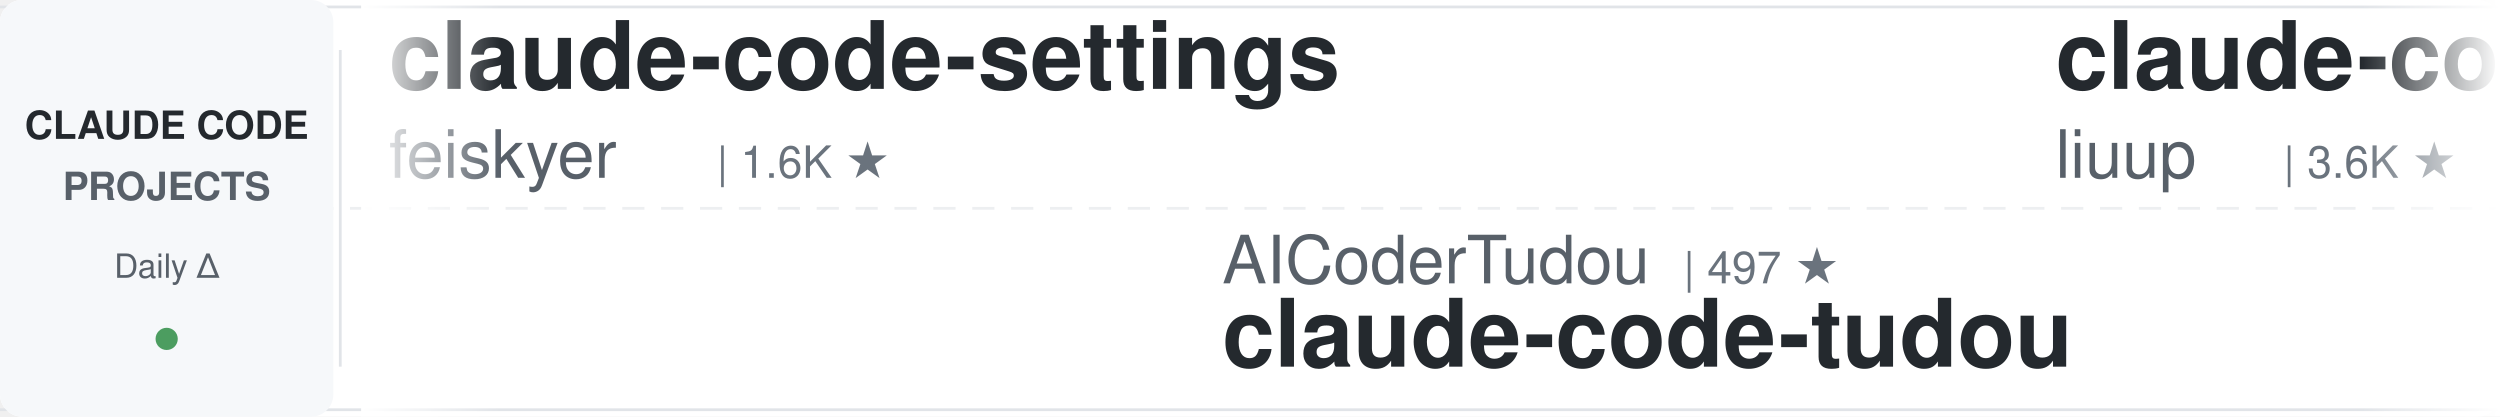
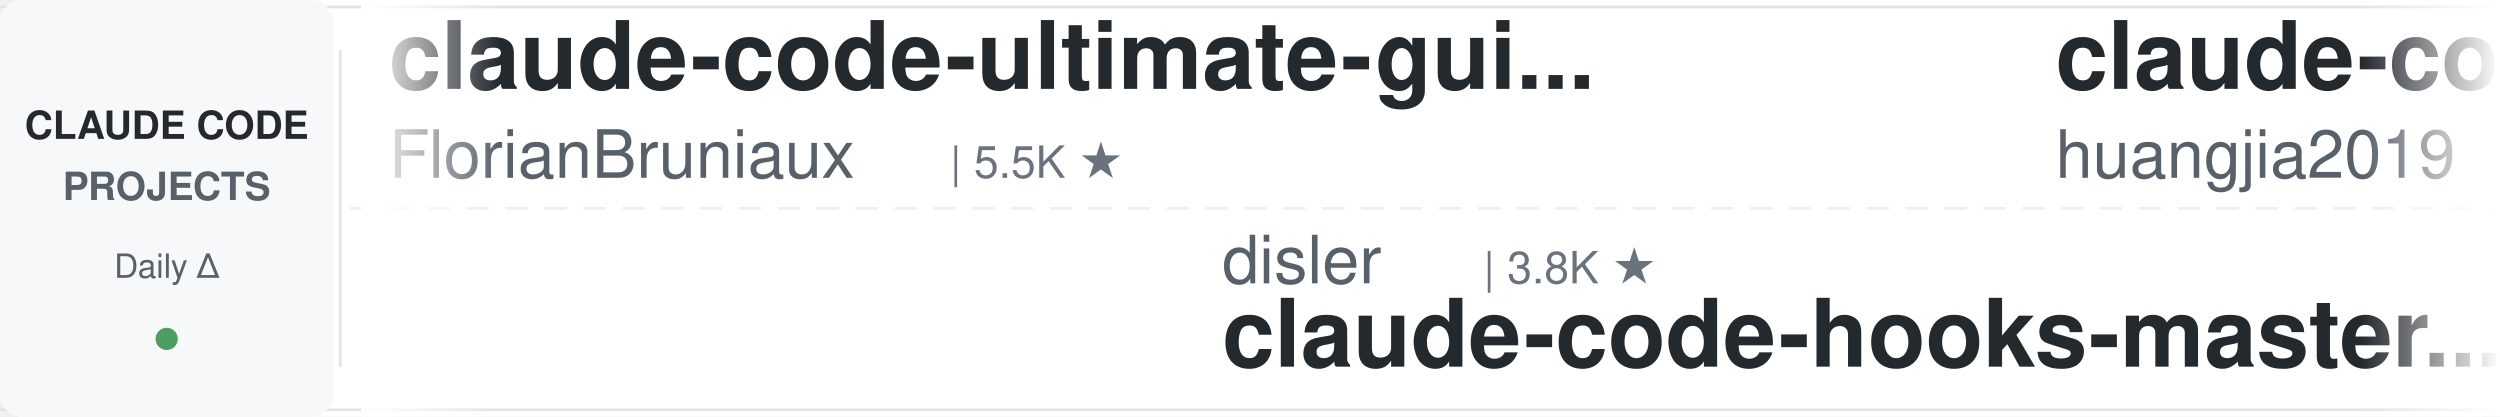
<svg xmlns="http://www.w3.org/2000/svg" width="900" height="150">
  <defs>
    <linearGradient id="leftFade" x1="0%" y1="0%" x2="100%" y2="0%">
      <stop offset="0%" style="stop-color:#ffffff;stop-opacity:1" />
      <stop offset="100%" style="stop-color:#ffffff;stop-opacity:0" />
    </linearGradient>
    <linearGradient id="rightFade" x1="0%" y1="0%" x2="100%" y2="0%">
      <stop offset="0%" style="stop-color:#ffffff;stop-opacity:0" />
      <stop offset="100%" style="stop-color:#ffffff;stop-opacity:1" />
    </linearGradient>
  </defs>
  <rect width="900" height="150" fill="#ffffff" rx="8" />
  <rect x="0" y="2" width="900" height="1" fill="#e1e4e8" />
  <rect x="0" y="147" width="900" height="1" fill="#e1e4e8" />
  <line x1="0" y1="75" x2="900" y2="75" stroke="#e1e4e8" stroke-width="1" stroke-dasharray="8 6" opacity="0.6" />
  <rect x="0" y="0" width="120" height="150" fill="#f6f8fa" rx="8" />
  <text x="60" y="50" font-family="-apple-system, BlinkMacSystemFont, 'Segoe UI', Helvetica, Arial, sans-serif" font-size="14" font-weight="600" fill="#24292e" text-anchor="middle">CLAUDE CODE</text>
  <text x="60" y="72" font-family="-apple-system, BlinkMacSystemFont, 'Segoe UI', Helvetica, Arial, sans-serif" font-size="14" font-weight="600" fill="#586069" text-anchor="middle">PROJECTS</text>
  <text x="60" y="100" font-family="-apple-system, BlinkMacSystemFont, 'Segoe UI', Helvetica, Arial, sans-serif" font-size="12" font-weight="500" fill="#586069" text-anchor="middle">Daily Δ</text>
  <circle cx="60" cy="122" r="4" fill="#22863a" opacity="0.8" />
  <rect x="122" y="18" width="1" height="114" fill="#e1e4e8" />
  <clipPath id="tickerClip">
    <rect x="130" y="0" width="770" height="150" />
  </clipPath>
  <g clip-path="url(#tickerClip)">
    <g id="tickerItems">
      <animateTransform attributeName="transform" attributeType="XML" type="translate" from="0 0" to="-3000 0" dur="54s" repeatCount="indefinite" />
      <g transform="translate(0, 0)">
-         <text x="140" y="32" font-family="-apple-system, BlinkMacSystemFont, 'Segoe UI', Helvetica, Arial, sans-serif" font-size="34" font-weight="600" fill="#24292e">claude-code-settings</text>
-         <text x="140" y="64" font-family="-apple-system, BlinkMacSystemFont, 'Segoe UI', Helvetica, Arial, sans-serif" font-size="24" font-weight="400" fill="#586069">feiskyer</text>
-         <text x="258" y="64" font-family="-apple-system, BlinkMacSystemFont, 'Segoe UI', Helvetica, Arial, sans-serif" font-size="16" font-weight="500" fill="#6a737d">| 1.6K ★</text>
+         <text x="140" y="32" font-family="-apple-system, BlinkMacSystemFont, 'Segoe UI', Helvetica, Arial, sans-serif" font-size="34" font-weight="600" fill="#24292e">claude-code-ultimate-gui...</text>
+         <text x="140" y="64" font-family="-apple-system, BlinkMacSystemFont, 'Segoe UI', Helvetica, Arial, sans-serif" font-size="24" font-weight="400" fill="#586069">FlorianBruniaux</text>
+         <text x="342" y="64" font-family="-apple-system, BlinkMacSystemFont, 'Segoe UI', Helvetica, Arial, sans-serif" font-size="16" font-weight="500" fill="#6a737d">| 5.5K ★</text>
      </g>
      <g transform="translate(300, 0)">
-         <text x="140" y="102" font-family="-apple-system, BlinkMacSystemFont, 'Segoe UI', Helvetica, Arial, sans-serif" font-size="24" font-weight="400" fill="#586069">AICoderTudou</text>
-         <text x="306" y="102" font-family="-apple-system, BlinkMacSystemFont, 'Segoe UI', Helvetica, Arial, sans-serif" font-size="16" font-weight="500" fill="#6a737d">| 497 ★</text>
-         <text x="140" y="132" font-family="-apple-system, BlinkMacSystemFont, 'Segoe UI', Helvetica, Arial, sans-serif" font-size="34" font-weight="600" fill="#24292e">claude-code-tudou</text>
+         <text x="140" y="102" font-family="-apple-system, BlinkMacSystemFont, 'Segoe UI', Helvetica, Arial, sans-serif" font-size="24" font-weight="400" fill="#586069">disler</text>
+         <text x="234" y="102" font-family="-apple-system, BlinkMacSystemFont, 'Segoe UI', Helvetica, Arial, sans-serif" font-size="16" font-weight="500" fill="#6a737d">| 3.8K ★</text>
+         <text x="140" y="132" font-family="-apple-system, BlinkMacSystemFont, 'Segoe UI', Helvetica, Arial, sans-serif" font-size="34" font-weight="600" fill="#24292e">claude-code-hooks-master...</text>
      </g>
      <g transform="translate(600, 0)">
-         <text x="140" y="32" font-family="-apple-system, BlinkMacSystemFont, 'Segoe UI', Helvetica, Arial, sans-serif" font-size="34" font-weight="600" fill="#24292e">claude-code-analysis</text>
-         <text x="140" y="64" font-family="-apple-system, BlinkMacSystemFont, 'Segoe UI', Helvetica, Arial, sans-serif" font-size="24" font-weight="400" fill="#586069">liuup</text>
-         <text x="222" y="64" font-family="-apple-system, BlinkMacSystemFont, 'Segoe UI', Helvetica, Arial, sans-serif" font-size="16" font-weight="500" fill="#6a737d">| 3.6K ★</text>
+         <text x="140" y="32" font-family="-apple-system, BlinkMacSystemFont, 'Segoe UI', Helvetica, Arial, sans-serif" font-size="34" font-weight="600" fill="#24292e">claude-code-engineering</text>
+         <text x="140" y="64" font-family="-apple-system, BlinkMacSystemFont, 'Segoe UI', Helvetica, Arial, sans-serif" font-size="24" font-weight="400" fill="#586069">huangjia2019</text>
+         <text x="306" y="64" font-family="-apple-system, BlinkMacSystemFont, 'Segoe UI', Helvetica, Arial, sans-serif" font-size="16" font-weight="500" fill="#6a737d">| 1.0K ★</text>
      </g>
      <g transform="translate(900, 0)">
-         <text x="140" y="102" font-family="-apple-system, BlinkMacSystemFont, 'Segoe UI', Helvetica, Arial, sans-serif" font-size="24" font-weight="400" fill="#586069">shareAI-lab</text>
-         <text x="294" y="102" font-family="-apple-system, BlinkMacSystemFont, 'Segoe UI', Helvetica, Arial, sans-serif" font-size="16" font-weight="500" fill="#6a737d">| 71.9K ★</text>
-         <text x="140" y="132" font-family="-apple-system, BlinkMacSystemFont, 'Segoe UI', Helvetica, Arial, sans-serif" font-size="34" font-weight="600" fill="#24292e">learn-claude-code</text>
+         <text x="140" y="102" font-family="-apple-system, BlinkMacSystemFont, 'Segoe UI', Helvetica, Arial, sans-serif" font-size="24" font-weight="400" fill="#586069">liuup</text>
+         <text x="222" y="102" font-family="-apple-system, BlinkMacSystemFont, 'Segoe UI', Helvetica, Arial, sans-serif" font-size="16" font-weight="500" fill="#6a737d">| 3.6K ★</text>
+         <text x="140" y="132" font-family="-apple-system, BlinkMacSystemFont, 'Segoe UI', Helvetica, Arial, sans-serif" font-size="34" font-weight="600" fill="#24292e">claude-code-analysis</text>
      </g>
      <g transform="translate(1200, 0)">
-         <text x="140" y="32" font-family="-apple-system, BlinkMacSystemFont, 'Segoe UI', Helvetica, Arial, sans-serif" font-size="34" font-weight="600" fill="#24292e">claude-code-hub</text>
-         <text x="140" y="64" font-family="-apple-system, BlinkMacSystemFont, 'Segoe UI', Helvetica, Arial, sans-serif" font-size="24" font-weight="400" fill="#586069">ding113</text>
-         <text x="246" y="64" font-family="-apple-system, BlinkMacSystemFont, 'Segoe UI', Helvetica, Arial, sans-serif" font-size="16" font-weight="500" fill="#6a737d">| 3.3K ★</text>
+         <text x="140" y="32" font-family="-apple-system, BlinkMacSystemFont, 'Segoe UI', Helvetica, Arial, sans-serif" font-size="34" font-weight="600" fill="#24292e">ralph-claude-code</text>
+         <text x="140" y="64" font-family="-apple-system, BlinkMacSystemFont, 'Segoe UI', Helvetica, Arial, sans-serif" font-size="24" font-weight="400" fill="#586069">frankbria</text>
+         <text x="270" y="64" font-family="-apple-system, BlinkMacSystemFont, 'Segoe UI', Helvetica, Arial, sans-serif" font-size="16" font-weight="500" fill="#6a737d">| 9.6K ★</text>
      </g>
      <g transform="translate(1500, 0)">
-         <text x="140" y="102" font-family="-apple-system, BlinkMacSystemFont, 'Segoe UI', Helvetica, Arial, sans-serif" font-size="24" font-weight="400" fill="#586069">alirezarezvani</text>
-         <text x="330" y="102" font-family="-apple-system, BlinkMacSystemFont, 'Segoe UI', Helvetica, Arial, sans-serif" font-size="16" font-weight="500" fill="#6a737d">| 23.0K ★</text>
-         <text x="140" y="132" font-family="-apple-system, BlinkMacSystemFont, 'Segoe UI', Helvetica, Arial, sans-serif" font-size="34" font-weight="600" fill="#24292e">claude-skills</text>
+         <text x="140" y="102" font-family="-apple-system, BlinkMacSystemFont, 'Segoe UI', Helvetica, Arial, sans-serif" font-size="24" font-weight="400" fill="#586069">anthropics</text>
+         <text x="282" y="102" font-family="-apple-system, BlinkMacSystemFont, 'Segoe UI', Helvetica, Arial, sans-serif" font-size="16" font-weight="500" fill="#6a737d">| 8.4K ★</text>
+         <text x="140" y="132" font-family="-apple-system, BlinkMacSystemFont, 'Segoe UI', Helvetica, Arial, sans-serif" font-size="34" font-weight="600" fill="#24292e">claude-code-action</text>
      </g>
      <g transform="translate(1800, 0)">
-         <text x="140" y="32" font-family="-apple-system, BlinkMacSystemFont, 'Segoe UI', Helvetica, Arial, sans-serif" font-size="34" font-weight="600" fill="#24292e">claude-code-harness</text>
-         <text x="140" y="64" font-family="-apple-system, BlinkMacSystemFont, 'Segoe UI', Helvetica, Arial, sans-serif" font-size="24" font-weight="400" fill="#586069">Chachamaru127</text>
-         <text x="318" y="64" font-family="-apple-system, BlinkMacSystemFont, 'Segoe UI', Helvetica, Arial, sans-serif" font-size="16" font-weight="500" fill="#6a737d">| 3.0K ★</text>
+         <text x="140" y="32" font-family="-apple-system, BlinkMacSystemFont, 'Segoe UI', Helvetica, Arial, sans-serif" font-size="34" font-weight="600" fill="#24292e">pi-vs-claude-code</text>
+         <text x="140" y="64" font-family="-apple-system, BlinkMacSystemFont, 'Segoe UI', Helvetica, Arial, sans-serif" font-size="24" font-weight="400" fill="#586069">disler</text>
+         <text x="234" y="64" font-family="-apple-system, BlinkMacSystemFont, 'Segoe UI', Helvetica, Arial, sans-serif" font-size="16" font-weight="500" fill="#6a737d">| 1.5K ★</text>
      </g>
      <g transform="translate(2100, 0)">
-         <text x="140" y="102" font-family="-apple-system, BlinkMacSystemFont, 'Segoe UI', Helvetica, Arial, sans-serif" font-size="24" font-weight="400" fill="#586069">lorryjovens-hub</text>
-         <text x="342" y="102" font-family="-apple-system, BlinkMacSystemFont, 'Segoe UI', Helvetica, Arial, sans-serif" font-size="16" font-weight="500" fill="#6a737d">| 1.7K ★</text>
-         <text x="140" y="132" font-family="-apple-system, BlinkMacSystemFont, 'Segoe UI', Helvetica, Arial, sans-serif" font-size="34" font-weight="600" fill="#24292e">claude-code-rust</text>
+         <text x="140" y="102" font-family="-apple-system, BlinkMacSystemFont, 'Segoe UI', Helvetica, Arial, sans-serif" font-size="24" font-weight="400" fill="#586069">digitalsamba</text>
+         <text x="306" y="102" font-family="-apple-system, BlinkMacSystemFont, 'Segoe UI', Helvetica, Arial, sans-serif" font-size="16" font-weight="500" fill="#6a737d">| 1.8K ★</text>
+         <text x="140" y="132" font-family="-apple-system, BlinkMacSystemFont, 'Segoe UI', Helvetica, Arial, sans-serif" font-size="34" font-weight="600" fill="#24292e">claude-code-video-toolki...</text>
      </g>
      <g transform="translate(2400, 0)">
-         <text x="140" y="32" font-family="-apple-system, BlinkMacSystemFont, 'Segoe UI', Helvetica, Arial, sans-serif" font-size="34" font-weight="600" fill="#24292e">claude-code-local</text>
-         <text x="140" y="64" font-family="-apple-system, BlinkMacSystemFont, 'Segoe UI', Helvetica, Arial, sans-serif" font-size="24" font-weight="400" fill="#586069">nicedreamzapp</text>
-         <text x="318" y="64" font-family="-apple-system, BlinkMacSystemFont, 'Segoe UI', Helvetica, Arial, sans-serif" font-size="16" font-weight="500" fill="#6a737d">| 3.0K ★</text>
+         <text x="140" y="32" font-family="-apple-system, BlinkMacSystemFont, 'Segoe UI', Helvetica, Arial, sans-serif" font-size="34" font-weight="600" fill="#24292e">claude-code-cli</text>
+         <text x="140" y="64" font-family="-apple-system, BlinkMacSystemFont, 'Segoe UI', Helvetica, Arial, sans-serif" font-size="24" font-weight="400" fill="#586069">huangserva</text>
+         <text x="282" y="64" font-family="-apple-system, BlinkMacSystemFont, 'Segoe UI', Helvetica, Arial, sans-serif" font-size="16" font-weight="500" fill="#6a737d">| 624 ★</text>
      </g>
      <g transform="translate(2700, 0)">
-         <text x="140" y="102" font-family="-apple-system, BlinkMacSystemFont, 'Segoe UI', Helvetica, Arial, sans-serif" font-size="24" font-weight="400" fill="#586069">rohitg00</text>
-         <text x="258" y="102" font-family="-apple-system, BlinkMacSystemFont, 'Segoe UI', Helvetica, Arial, sans-serif" font-size="16" font-weight="500" fill="#6a737d">| 2.4K ★</text>
-         <text x="140" y="132" font-family="-apple-system, BlinkMacSystemFont, 'Segoe UI', Helvetica, Arial, sans-serif" font-size="34" font-weight="600" fill="#24292e">awesome-claude-code-tool...</text>
+         <text x="140" y="102" font-family="-apple-system, BlinkMacSystemFont, 'Segoe UI', Helvetica, Arial, sans-serif" font-size="24" font-weight="400" fill="#586069">jeremylongshore</text>
+         <text x="342" y="102" font-family="-apple-system, BlinkMacSystemFont, 'Segoe UI', Helvetica, Arial, sans-serif" font-size="16" font-weight="500" fill="#6a737d">| 2.5K ★</text>
+         <text x="140" y="132" font-family="-apple-system, BlinkMacSystemFont, 'Segoe UI', Helvetica, Arial, sans-serif" font-size="34" font-weight="600" fill="#24292e">claude-code-plugins-plus...</text>
      </g>
      <g transform="translate(3000, 0)">
-         <text x="140" y="32" font-family="-apple-system, BlinkMacSystemFont, 'Segoe UI', Helvetica, Arial, sans-serif" font-size="34" font-weight="600" fill="#24292e">claude-code-settings</text>
-         <text x="140" y="64" font-family="-apple-system, BlinkMacSystemFont, 'Segoe UI', Helvetica, Arial, sans-serif" font-size="24" font-weight="400" fill="#586069">feiskyer</text>
-         <text x="258" y="64" font-family="-apple-system, BlinkMacSystemFont, 'Segoe UI', Helvetica, Arial, sans-serif" font-size="16" font-weight="500" fill="#6a737d">| 1.6K ★</text>
+         <text x="140" y="32" font-family="-apple-system, BlinkMacSystemFont, 'Segoe UI', Helvetica, Arial, sans-serif" font-size="34" font-weight="600" fill="#24292e">claude-code-ultimate-gui...</text>
+         <text x="140" y="64" font-family="-apple-system, BlinkMacSystemFont, 'Segoe UI', Helvetica, Arial, sans-serif" font-size="24" font-weight="400" fill="#586069">FlorianBruniaux</text>
+         <text x="342" y="64" font-family="-apple-system, BlinkMacSystemFont, 'Segoe UI', Helvetica, Arial, sans-serif" font-size="16" font-weight="500" fill="#6a737d">| 5.5K ★</text>
      </g>
      <g transform="translate(3300, 0)">
-         <text x="140" y="102" font-family="-apple-system, BlinkMacSystemFont, 'Segoe UI', Helvetica, Arial, sans-serif" font-size="24" font-weight="400" fill="#586069">AICoderTudou</text>
-         <text x="306" y="102" font-family="-apple-system, BlinkMacSystemFont, 'Segoe UI', Helvetica, Arial, sans-serif" font-size="16" font-weight="500" fill="#6a737d">| 497 ★</text>
-         <text x="140" y="132" font-family="-apple-system, BlinkMacSystemFont, 'Segoe UI', Helvetica, Arial, sans-serif" font-size="34" font-weight="600" fill="#24292e">claude-code-tudou</text>
+         <text x="140" y="102" font-family="-apple-system, BlinkMacSystemFont, 'Segoe UI', Helvetica, Arial, sans-serif" font-size="24" font-weight="400" fill="#586069">disler</text>
+         <text x="234" y="102" font-family="-apple-system, BlinkMacSystemFont, 'Segoe UI', Helvetica, Arial, sans-serif" font-size="16" font-weight="500" fill="#6a737d">| 3.8K ★</text>
+         <text x="140" y="132" font-family="-apple-system, BlinkMacSystemFont, 'Segoe UI', Helvetica, Arial, sans-serif" font-size="34" font-weight="600" fill="#24292e">claude-code-hooks-master...</text>
      </g>
      <g transform="translate(3600, 0)">
-         <text x="140" y="32" font-family="-apple-system, BlinkMacSystemFont, 'Segoe UI', Helvetica, Arial, sans-serif" font-size="34" font-weight="600" fill="#24292e">claude-code-analysis</text>
-         <text x="140" y="64" font-family="-apple-system, BlinkMacSystemFont, 'Segoe UI', Helvetica, Arial, sans-serif" font-size="24" font-weight="400" fill="#586069">liuup</text>
-         <text x="222" y="64" font-family="-apple-system, BlinkMacSystemFont, 'Segoe UI', Helvetica, Arial, sans-serif" font-size="16" font-weight="500" fill="#6a737d">| 3.6K ★</text>
+         <text x="140" y="32" font-family="-apple-system, BlinkMacSystemFont, 'Segoe UI', Helvetica, Arial, sans-serif" font-size="34" font-weight="600" fill="#24292e">claude-code-engineering</text>
+         <text x="140" y="64" font-family="-apple-system, BlinkMacSystemFont, 'Segoe UI', Helvetica, Arial, sans-serif" font-size="24" font-weight="400" fill="#586069">huangjia2019</text>
+         <text x="306" y="64" font-family="-apple-system, BlinkMacSystemFont, 'Segoe UI', Helvetica, Arial, sans-serif" font-size="16" font-weight="500" fill="#6a737d">| 1.0K ★</text>
      </g>
      <g transform="translate(3900, 0)">
-         <text x="140" y="102" font-family="-apple-system, BlinkMacSystemFont, 'Segoe UI', Helvetica, Arial, sans-serif" font-size="24" font-weight="400" fill="#586069">shareAI-lab</text>
-         <text x="294" y="102" font-family="-apple-system, BlinkMacSystemFont, 'Segoe UI', Helvetica, Arial, sans-serif" font-size="16" font-weight="500" fill="#6a737d">| 71.9K ★</text>
-         <text x="140" y="132" font-family="-apple-system, BlinkMacSystemFont, 'Segoe UI', Helvetica, Arial, sans-serif" font-size="34" font-weight="600" fill="#24292e">learn-claude-code</text>
+         <text x="140" y="102" font-family="-apple-system, BlinkMacSystemFont, 'Segoe UI', Helvetica, Arial, sans-serif" font-size="24" font-weight="400" fill="#586069">liuup</text>
+         <text x="222" y="102" font-family="-apple-system, BlinkMacSystemFont, 'Segoe UI', Helvetica, Arial, sans-serif" font-size="16" font-weight="500" fill="#6a737d">| 3.6K ★</text>
+         <text x="140" y="132" font-family="-apple-system, BlinkMacSystemFont, 'Segoe UI', Helvetica, Arial, sans-serif" font-size="34" font-weight="600" fill="#24292e">claude-code-analysis</text>
      </g>
    </g>
  </g>
  <rect x="130" y="0" width="50" height="150" fill="url(#leftFade)" />
  <rect x="850" y="0" width="50" height="150" fill="url(#rightFade)" />
</svg>
